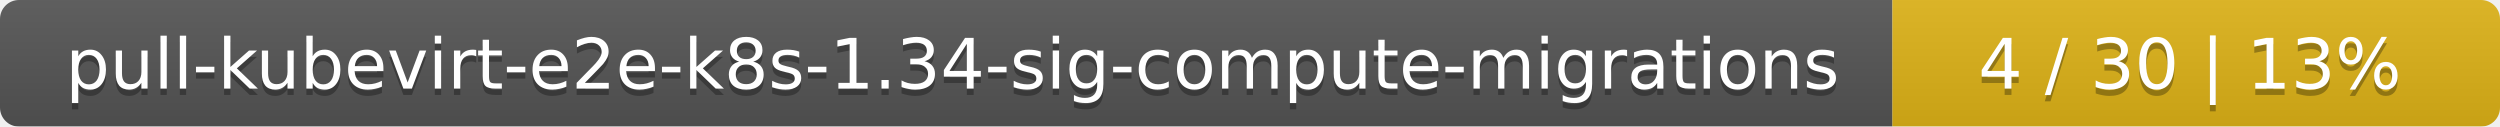
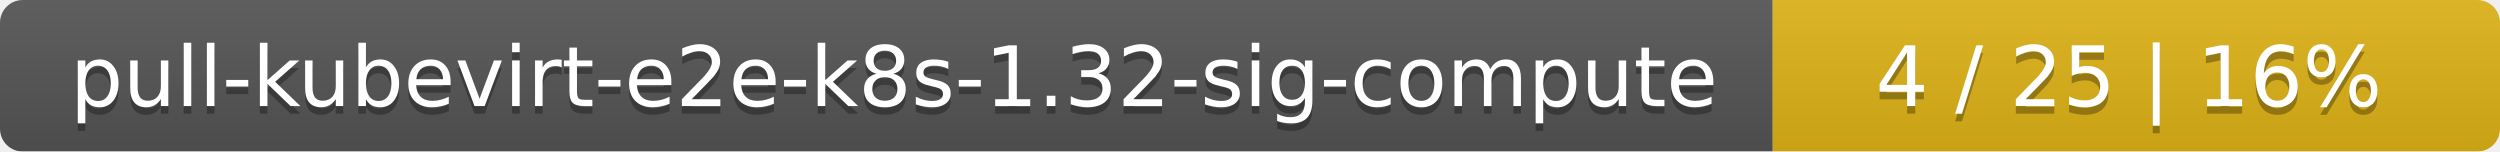
- <svg xmlns="http://www.w3.org/2000/svg" width="395" height="20">
+ <svg xmlns="http://www.w3.org/2000/svg" width="330" height="20">
  <linearGradient id="smooth" x2="0" y2="100%">
    <stop offset="0" stop-color="#bbb" stop-opacity=".1" />
    <stop offset="1" stop-opacity=".1" />
  </linearGradient>
  <mask id="round">
-     <rect width="395" height="20" rx="3" fill="#fff" />
+     <rect width="330" height="20" rx="3" fill="#fff" />
  </mask>
  <g mask="url(#round)">
-     <rect width="299" height="20" fill="#555" />
-     <rect x="299" width="96" height="20" fill="#dfb317" />
-     <rect width="395" height="20" fill="url(#smooth)" />
+     <rect width="234" height="20" fill="#555" />
+     <rect x="234" width="96" height="20" fill="#dfb317" />
+     <rect width="330" height="20" fill="url(#smooth)" />
  </g>
  <g fill="#fff" text-anchor="middle" font-family="DejaVu Sans,Verdana,Geneva,sans-serif" font-size="11">
-     <text x="150.5" y="15" fill="#010101" fill-opacity=".3">pull-kubevirt-e2e-k8s-1.34-sig-compute-migrations</text>
-     <text x="150.5" y="14">pull-kubevirt-e2e-k8s-1.34-sig-compute-migrations</text>
-     <text x="346" y="15" fill="#010101" fill-opacity=".3">4 / 30    |    13%</text>
-     <text x="346" y="14">4 / 30    |    13%</text>
+     <text x="118" y="15" fill="#010101" fill-opacity=".3">pull-kubevirt-e2e-k8s-1.32-sig-compute</text>
+     <text x="118" y="14">pull-kubevirt-e2e-k8s-1.32-sig-compute</text>
+     <text x="281" y="15" fill="#010101" fill-opacity=".3">4 / 25    |    16%</text>
+     <text x="281" y="14">4 / 25    |    16%</text>
  </g>
</svg>
